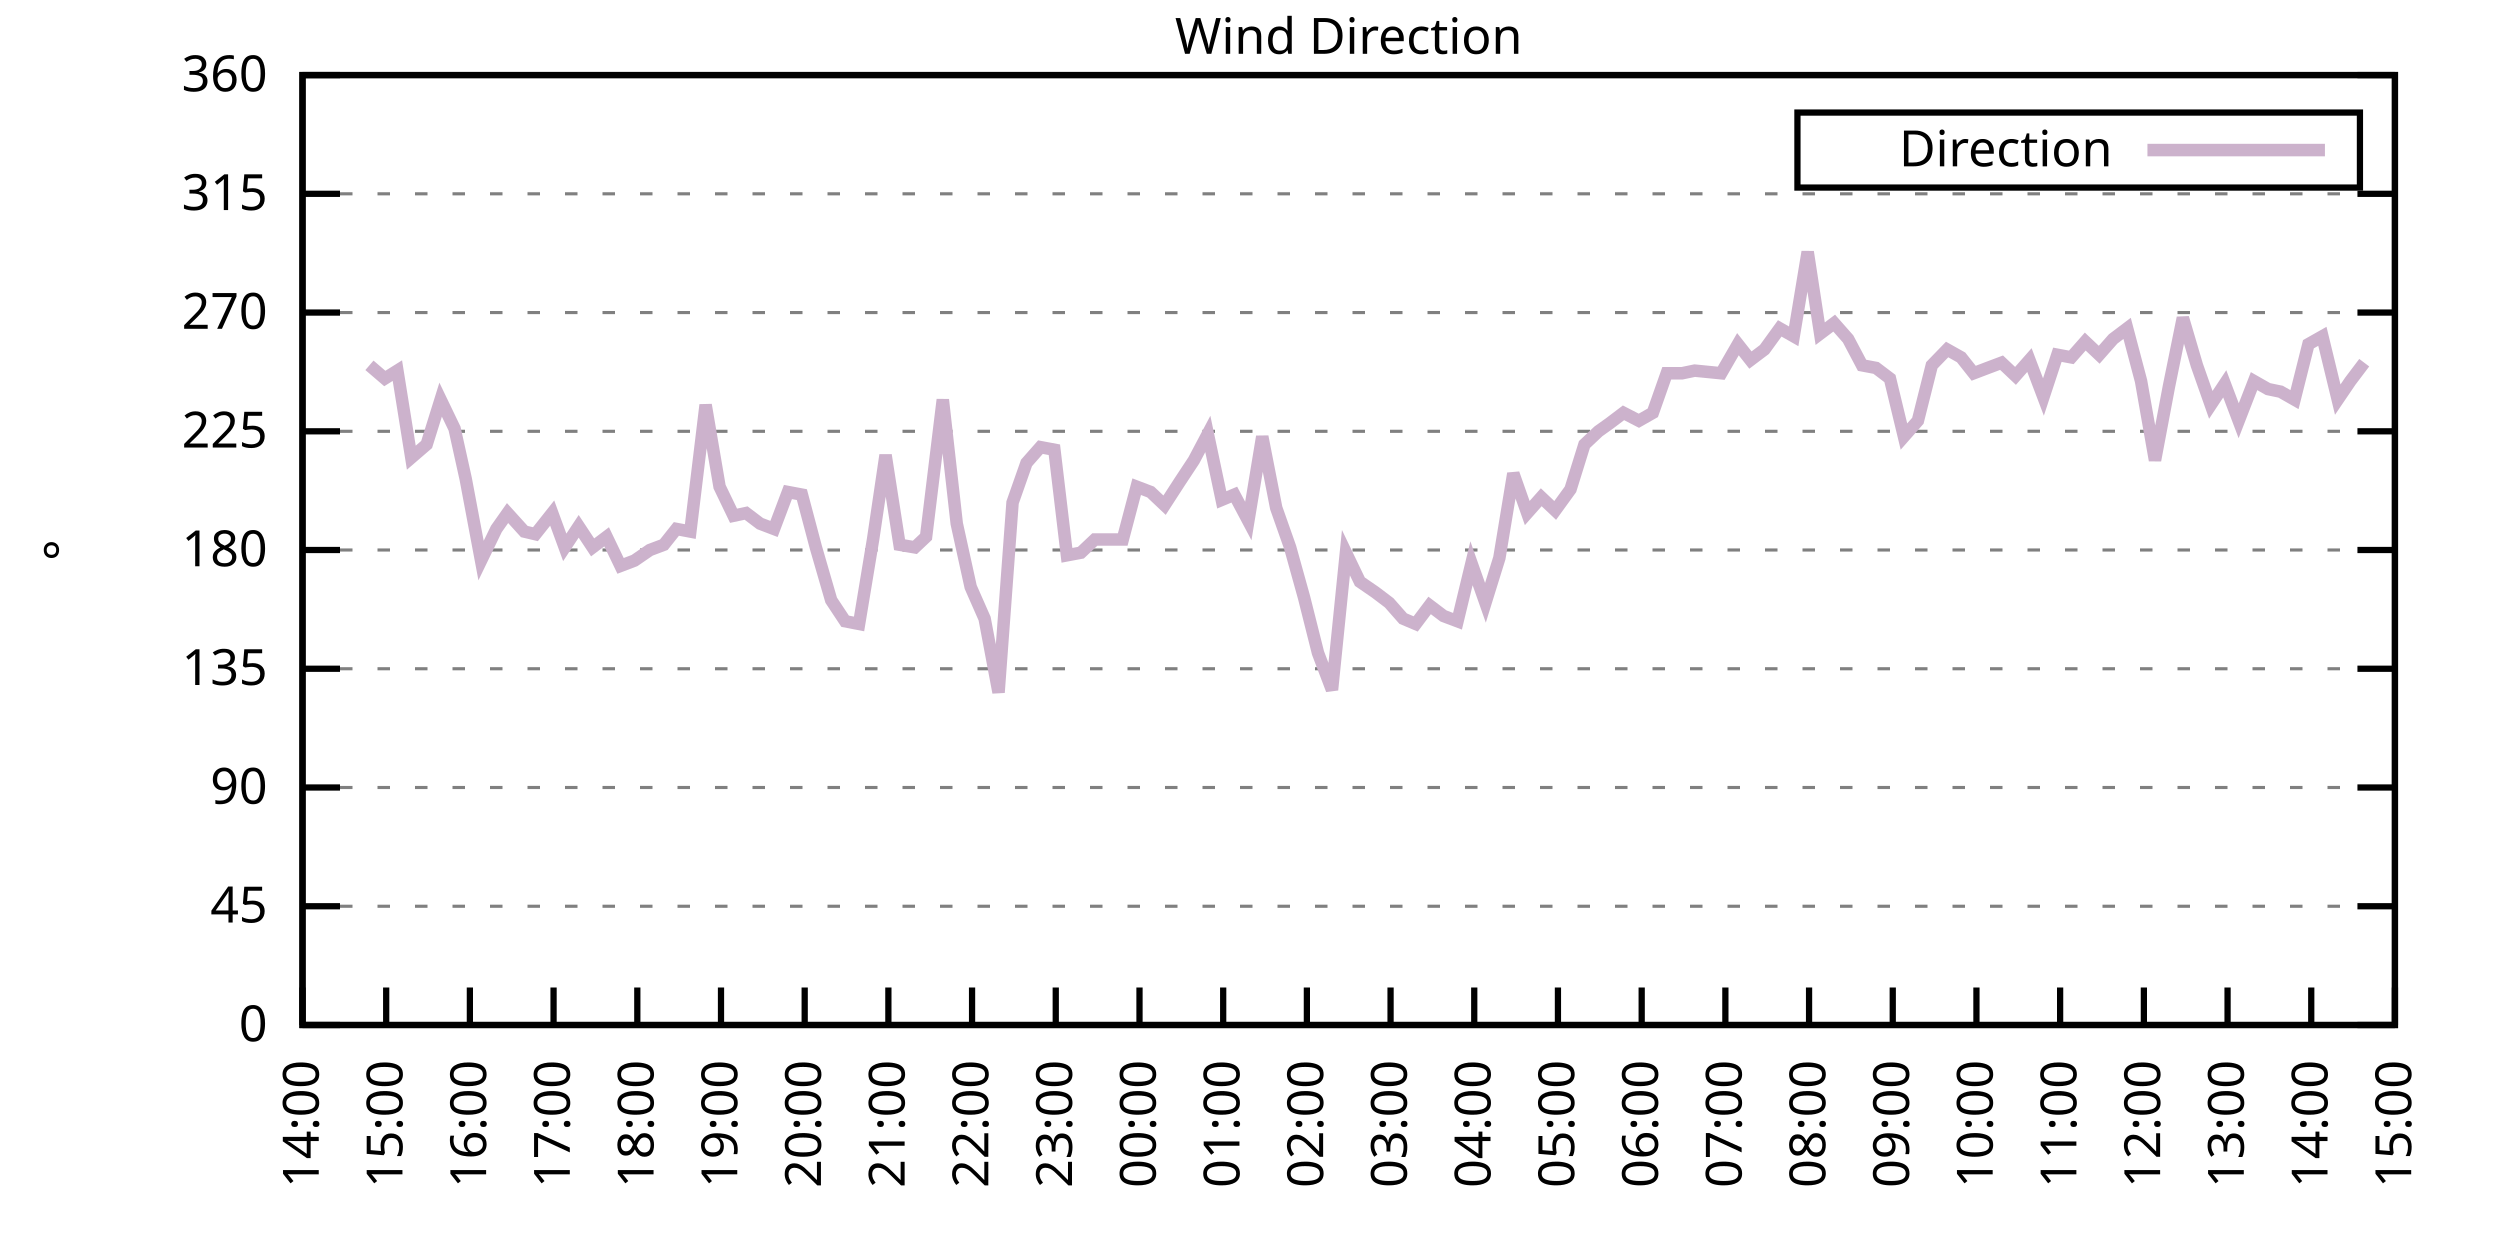
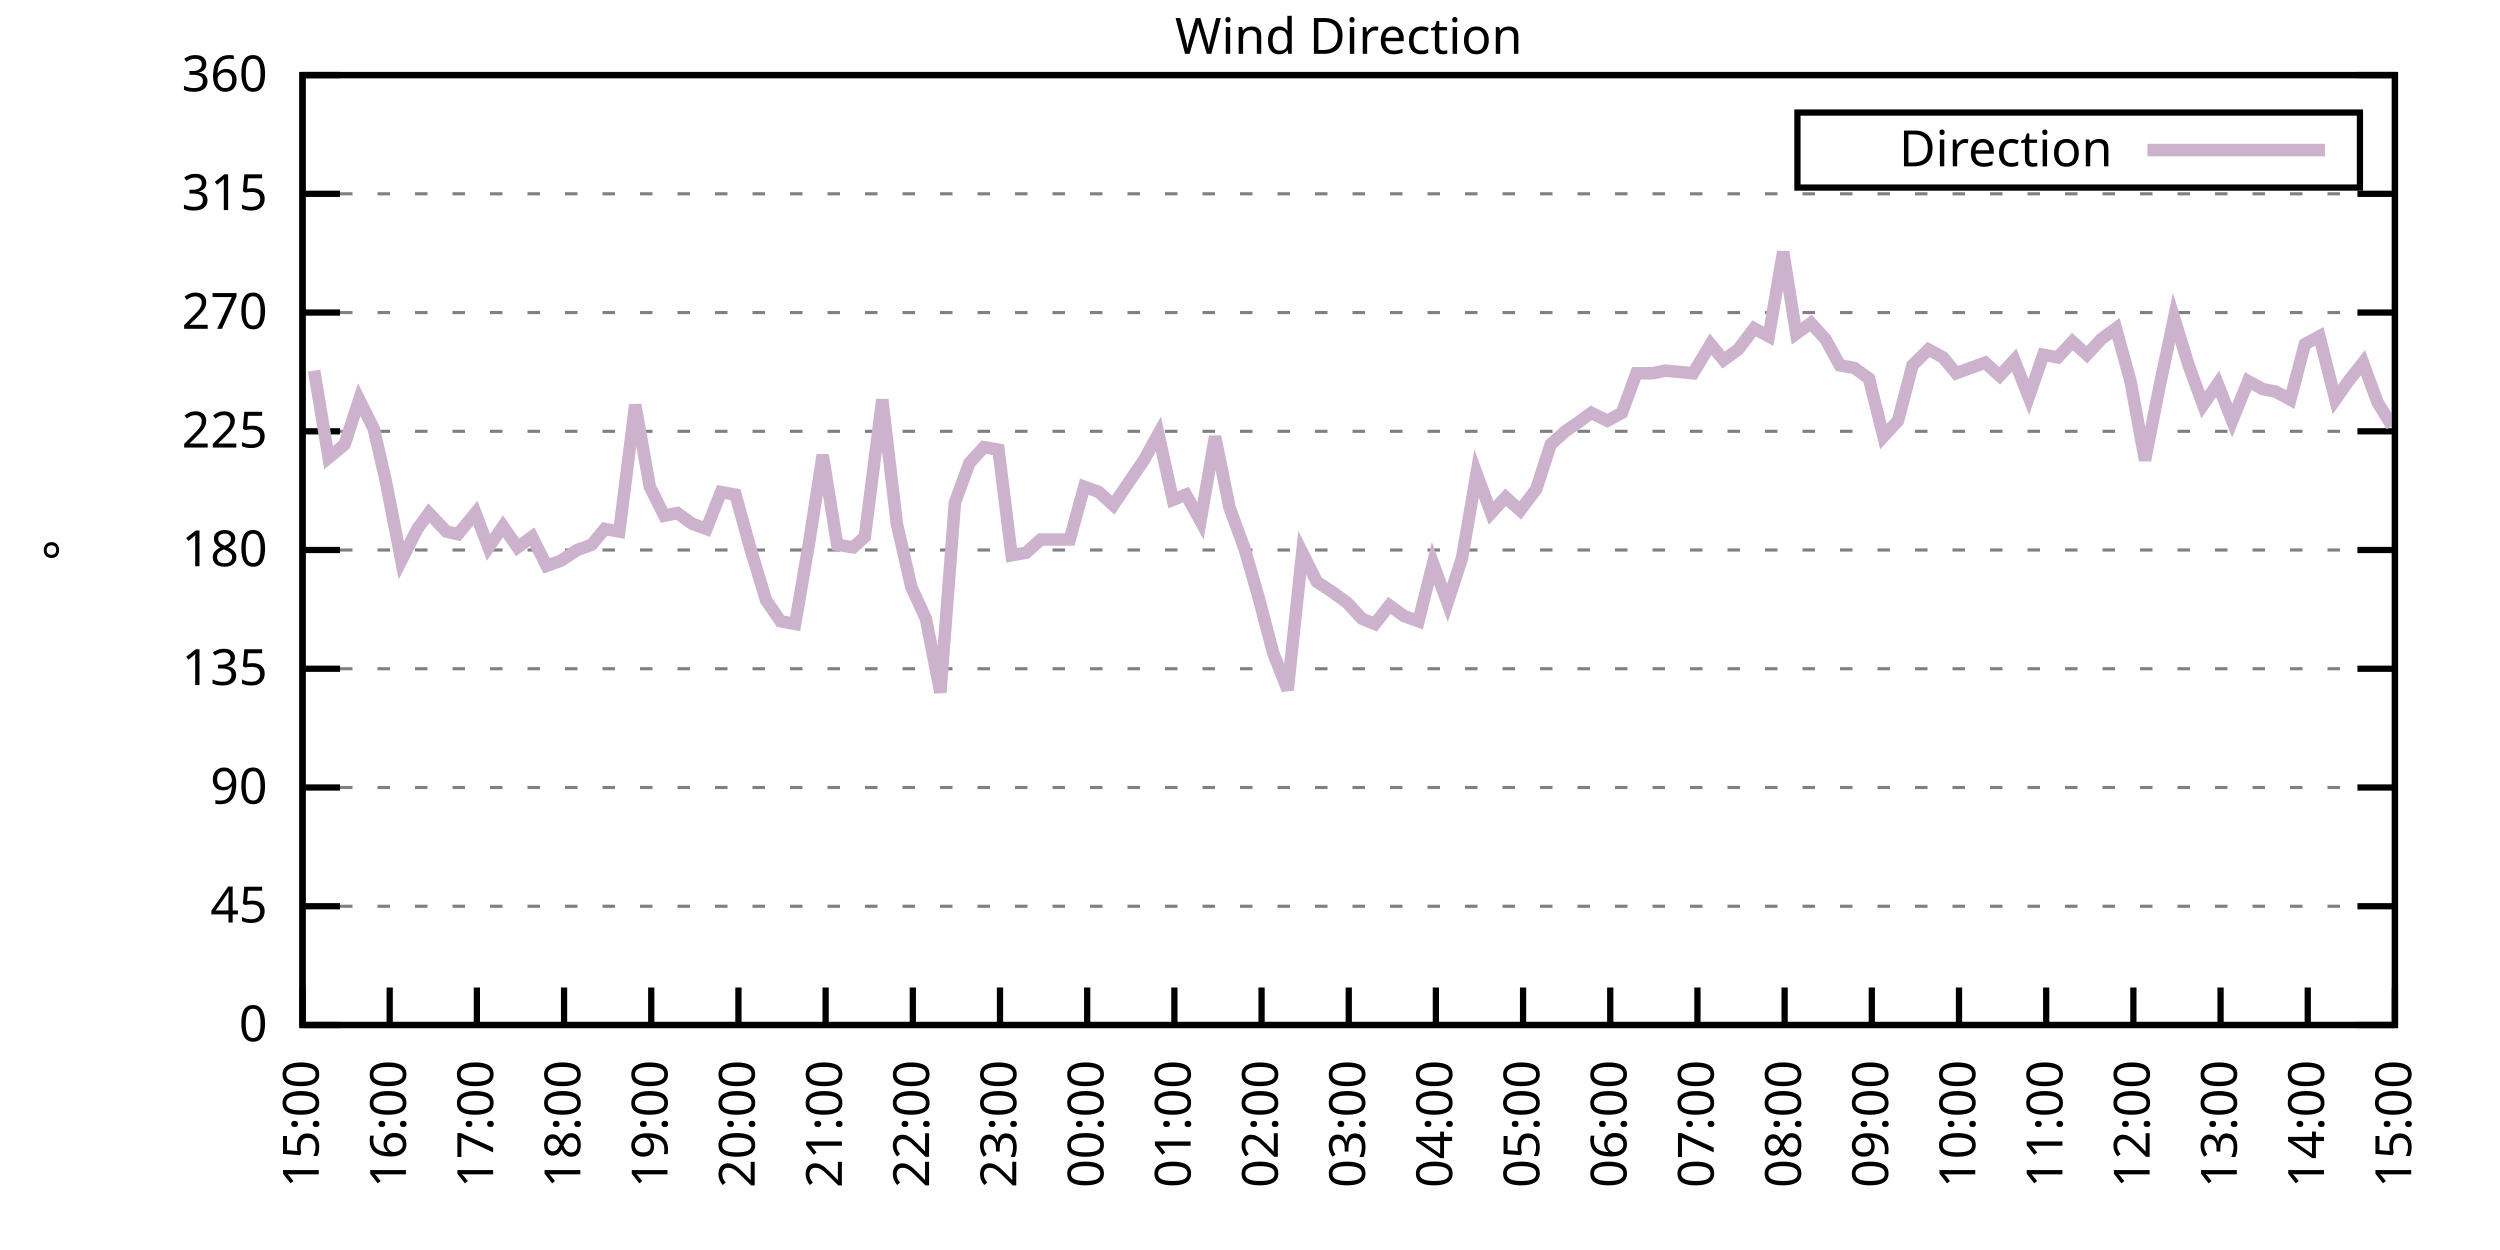
<svg xmlns="http://www.w3.org/2000/svg" xmlns:xlink="http://www.w3.org/1999/xlink" width="400" height="200" viewBox="0 0 400 200">
  <g id="gnuplot_canvas">
    <rect x="0" y="0" width="400" height="200" fill="none" />
    <defs>
      <circle id="gpDot" r="0.5" stroke-width="0.5" stroke="currentColor" />
      <path id="gpPt0" stroke-width="0.333" stroke="currentColor" d="M-1,0 h2 M0,-1 v2" />
      <path id="gpPt1" stroke-width="0.333" stroke="currentColor" d="M-1,-1 L1,1 M1,-1 L-1,1" />
      <path id="gpPt2" stroke-width="0.333" stroke="currentColor" d="M-1,0 L1,0 M0,-1 L0,1 M-1,-1 L1,1 M-1,1 L1,-1" />
      <rect id="gpPt3" stroke-width="0.333" stroke="currentColor" x="-1" y="-1" width="2" height="2" />
      <rect id="gpPt4" stroke-width="0.333" stroke="currentColor" fill="currentColor" x="-1" y="-1" width="2" height="2" />
      <circle id="gpPt5" stroke-width="0.333" stroke="currentColor" cx="0" cy="0" r="1" />
      <use xlink:href="#gpPt5" id="gpPt6" fill="currentColor" stroke="none" />
      <path id="gpPt7" stroke-width="0.333" stroke="currentColor" d="M0,-1.33 L-1.33,0.67 L1.33,0.67 z" />
      <use xlink:href="#gpPt7" id="gpPt8" fill="currentColor" stroke="none" />
      <use xlink:href="#gpPt7" id="gpPt9" stroke="currentColor" transform="rotate(180)" />
      <use xlink:href="#gpPt9" id="gpPt10" fill="currentColor" stroke="none" />
      <use xlink:href="#gpPt3" id="gpPt11" stroke="currentColor" transform="rotate(45)" />
      <use xlink:href="#gpPt11" id="gpPt12" fill="currentColor" stroke="none" />
      <path id="gpPt13" stroke-width="0.333" stroke="currentColor" d="M0,1.330 L1.265,0.411 L0.782,-1.067 L-0.782,-1.076 L-1.265,0.411 z" />
      <use xlink:href="#gpPt13" id="gpPt14" fill="currentColor" stroke="none" />
      <filter id="textbox" filterUnits="objectBoundingBox" x="0" y="0" height="1" width="1">
        <feFlood flood-color="white" flood-opacity="1" result="bgnd" />
        <feComposite in="SourceGraphic" in2="bgnd" operator="atop" />
      </filter>
      <filter id="greybox" filterUnits="objectBoundingBox" x="0" y="0" height="1" width="1">
        <feFlood flood-color="lightgrey" flood-opacity="1" result="grey" />
        <feComposite in="SourceGraphic" in2="grey" operator="atop" />
      </filter>
    </defs>
    <g fill="none" color="white" stroke="currentColor" stroke-width="1.00" stroke-linecap="butt" stroke-linejoin="miter">
</g>
    <g fill="none" color="black" stroke="currentColor" stroke-width="1.00" stroke-linecap="butt" stroke-linejoin="miter">
      <g stroke="none" shape-rendering="crispEdges">
        <polygon fill="rgb(255, 255, 255)" points="48.40,164.00 383.18,164.00 383.18,12.02 48.40,12.02 " />
      </g>
    </g>
    <g fill="none" color="black" stroke="currentColor" stroke-width="1.00" stroke-linecap="butt" stroke-linejoin="miter">
</g>
    <g fill="none" color="black" stroke="black" stroke-width="0.50" stroke-linecap="butt" stroke-linejoin="miter">
</g>
    <g fill="none" color="gray" stroke="currentColor" stroke-width="0.50" stroke-linecap="butt" stroke-linejoin="miter">
      <path stroke="gray" stroke-dasharray="2,4" class="gridline" d="M48.40,164.00 L383.19,164.00  " />
    </g>
    <g fill="none" color="gray" stroke="gray" stroke-width="1.00" stroke-linecap="butt" stroke-linejoin="miter">
</g>
    <g fill="none" color="black" stroke="currentColor" stroke-width="1.00" stroke-linecap="butt" stroke-linejoin="miter">
      <path stroke="black" d="M48.40,164.00 L54.40,164.00 M383.19,164.00 L377.19,164.00  " />
      <g transform="translate(42.80,166.60)" stroke="none" fill="black" font-family="Sans" font-size="8.00" text-anchor="end">
        <text>
          <tspan font-family="Sans"> 0</tspan>
        </text>
      </g>
    </g>
    <g fill="none" color="black" stroke="currentColor" stroke-width="1.00" stroke-linecap="butt" stroke-linejoin="miter">
</g>
    <g fill="none" color="black" stroke="black" stroke-width="0.50" stroke-linecap="butt" stroke-linejoin="miter">
</g>
    <g fill="none" color="gray" stroke="currentColor" stroke-width="0.50" stroke-linecap="butt" stroke-linejoin="miter">
      <path stroke="gray" stroke-dasharray="2,4" class="gridline" d="M48.40,145.00 L383.19,145.00  " />
    </g>
    <g fill="none" color="gray" stroke="gray" stroke-width="1.00" stroke-linecap="butt" stroke-linejoin="miter">
</g>
    <g fill="none" color="black" stroke="currentColor" stroke-width="1.00" stroke-linecap="butt" stroke-linejoin="miter">
      <path stroke="black" d="M48.40,145.00 L54.40,145.00 M383.19,145.00 L377.19,145.00  " />
      <g transform="translate(42.80,147.60)" stroke="none" fill="black" font-family="Sans" font-size="8.00" text-anchor="end">
        <text>
          <tspan font-family="Sans"> 45</tspan>
        </text>
      </g>
    </g>
    <g fill="none" color="black" stroke="currentColor" stroke-width="1.00" stroke-linecap="butt" stroke-linejoin="miter">
</g>
    <g fill="none" color="black" stroke="black" stroke-width="0.50" stroke-linecap="butt" stroke-linejoin="miter">
</g>
    <g fill="none" color="gray" stroke="currentColor" stroke-width="0.50" stroke-linecap="butt" stroke-linejoin="miter">
      <path stroke="gray" stroke-dasharray="2,4" class="gridline" d="M48.40,126.00 L383.19,126.00  " />
    </g>
    <g fill="none" color="gray" stroke="gray" stroke-width="1.00" stroke-linecap="butt" stroke-linejoin="miter">
</g>
    <g fill="none" color="black" stroke="currentColor" stroke-width="1.00" stroke-linecap="butt" stroke-linejoin="miter">
      <path stroke="black" d="M48.40,126.00 L54.40,126.00 M383.19,126.00 L377.19,126.00  " />
      <g transform="translate(42.80,128.60)" stroke="none" fill="black" font-family="Sans" font-size="8.00" text-anchor="end">
        <text>
          <tspan font-family="Sans"> 90</tspan>
        </text>
      </g>
    </g>
    <g fill="none" color="black" stroke="currentColor" stroke-width="1.00" stroke-linecap="butt" stroke-linejoin="miter">
</g>
    <g fill="none" color="black" stroke="black" stroke-width="0.50" stroke-linecap="butt" stroke-linejoin="miter">
</g>
    <g fill="none" color="gray" stroke="currentColor" stroke-width="0.50" stroke-linecap="butt" stroke-linejoin="miter">
      <path stroke="gray" stroke-dasharray="2,4" class="gridline" d="M48.40,107.00 L383.19,107.00  " />
    </g>
    <g fill="none" color="gray" stroke="gray" stroke-width="1.00" stroke-linecap="butt" stroke-linejoin="miter">
</g>
    <g fill="none" color="black" stroke="currentColor" stroke-width="1.00" stroke-linecap="butt" stroke-linejoin="miter">
      <path stroke="black" d="M48.40,107.00 L54.40,107.00 M383.19,107.00 L377.19,107.00  " />
      <g transform="translate(42.80,109.60)" stroke="none" fill="black" font-family="Sans" font-size="8.00" text-anchor="end">
        <text>
          <tspan font-family="Sans"> 135</tspan>
        </text>
      </g>
    </g>
    <g fill="none" color="black" stroke="currentColor" stroke-width="1.00" stroke-linecap="butt" stroke-linejoin="miter">
</g>
    <g fill="none" color="black" stroke="black" stroke-width="0.50" stroke-linecap="butt" stroke-linejoin="miter">
</g>
    <g fill="none" color="gray" stroke="currentColor" stroke-width="0.50" stroke-linecap="butt" stroke-linejoin="miter">
      <path stroke="gray" stroke-dasharray="2,4" class="gridline" d="M48.40,88.00 L383.19,88.00  " />
    </g>
    <g fill="none" color="gray" stroke="gray" stroke-width="1.00" stroke-linecap="butt" stroke-linejoin="miter">
</g>
    <g fill="none" color="black" stroke="currentColor" stroke-width="1.00" stroke-linecap="butt" stroke-linejoin="miter">
      <path stroke="black" d="M48.40,88.00 L54.40,88.00 M383.19,88.00 L377.19,88.00  " />
      <g transform="translate(42.80,90.60)" stroke="none" fill="black" font-family="Sans" font-size="8.00" text-anchor="end">
        <text>
          <tspan font-family="Sans"> 180</tspan>
        </text>
      </g>
    </g>
    <g fill="none" color="black" stroke="currentColor" stroke-width="1.00" stroke-linecap="butt" stroke-linejoin="miter">
</g>
    <g fill="none" color="black" stroke="black" stroke-width="0.50" stroke-linecap="butt" stroke-linejoin="miter">
</g>
    <g fill="none" color="gray" stroke="currentColor" stroke-width="0.50" stroke-linecap="butt" stroke-linejoin="miter">
      <path stroke="gray" stroke-dasharray="2,4" class="gridline" d="M48.40,69.01 L383.19,69.01  " />
    </g>
    <g fill="none" color="gray" stroke="gray" stroke-width="1.00" stroke-linecap="butt" stroke-linejoin="miter">
</g>
    <g fill="none" color="black" stroke="currentColor" stroke-width="1.00" stroke-linecap="butt" stroke-linejoin="miter">
      <path stroke="black" d="M48.40,69.01 L54.40,69.01 M383.19,69.01 L377.19,69.01  " />
      <g transform="translate(42.80,71.61)" stroke="none" fill="black" font-family="Sans" font-size="8.00" text-anchor="end">
        <text>
          <tspan font-family="Sans"> 225</tspan>
        </text>
      </g>
    </g>
    <g fill="none" color="black" stroke="currentColor" stroke-width="1.00" stroke-linecap="butt" stroke-linejoin="miter">
</g>
    <g fill="none" color="black" stroke="black" stroke-width="0.50" stroke-linecap="butt" stroke-linejoin="miter">
</g>
    <g fill="none" color="gray" stroke="currentColor" stroke-width="0.50" stroke-linecap="butt" stroke-linejoin="miter">
      <path stroke="gray" stroke-dasharray="2,4" class="gridline" d="M48.40,50.01 L383.19,50.01  " />
    </g>
    <g fill="none" color="gray" stroke="gray" stroke-width="1.00" stroke-linecap="butt" stroke-linejoin="miter">
</g>
    <g fill="none" color="black" stroke="currentColor" stroke-width="1.00" stroke-linecap="butt" stroke-linejoin="miter">
      <path stroke="black" d="M48.40,50.01 L54.40,50.01 M383.19,50.01 L377.19,50.01  " />
      <g transform="translate(42.80,52.61)" stroke="none" fill="black" font-family="Sans" font-size="8.00" text-anchor="end">
        <text>
          <tspan font-family="Sans"> 270</tspan>
        </text>
      </g>
    </g>
    <g fill="none" color="black" stroke="currentColor" stroke-width="1.00" stroke-linecap="butt" stroke-linejoin="miter">
</g>
    <g fill="none" color="black" stroke="black" stroke-width="0.50" stroke-linecap="butt" stroke-linejoin="miter">
</g>
    <g fill="none" color="gray" stroke="currentColor" stroke-width="0.50" stroke-linecap="butt" stroke-linejoin="miter">
      <path stroke="gray" stroke-dasharray="2,4" class="gridline" d="M48.40,31.01 L383.19,31.01  " />
    </g>
    <g fill="none" color="gray" stroke="gray" stroke-width="1.00" stroke-linecap="butt" stroke-linejoin="miter">
</g>
    <g fill="none" color="black" stroke="currentColor" stroke-width="1.00" stroke-linecap="butt" stroke-linejoin="miter">
      <path stroke="black" d="M48.40,31.01 L54.40,31.01 M383.19,31.01 L377.19,31.01  " />
      <g transform="translate(42.80,33.61)" stroke="none" fill="black" font-family="Sans" font-size="8.00" text-anchor="end">
        <text>
          <tspan font-family="Sans"> 315</tspan>
        </text>
      </g>
    </g>
    <g fill="none" color="black" stroke="currentColor" stroke-width="1.00" stroke-linecap="butt" stroke-linejoin="miter">
</g>
    <g fill="none" color="black" stroke="black" stroke-width="0.50" stroke-linecap="butt" stroke-linejoin="miter">
</g>
    <g fill="none" color="gray" stroke="currentColor" stroke-width="0.50" stroke-linecap="butt" stroke-linejoin="miter">
      <path stroke="gray" stroke-dasharray="2,4" class="gridline" d="M48.40,12.01 L383.19,12.01  " />
    </g>
    <g fill="none" color="gray" stroke="gray" stroke-width="1.00" stroke-linecap="butt" stroke-linejoin="miter">
</g>
    <g fill="none" color="black" stroke="currentColor" stroke-width="1.00" stroke-linecap="butt" stroke-linejoin="miter">
      <path stroke="black" d="M48.40,12.01 L54.40,12.01 M383.19,12.01 L377.19,12.01  " />
      <g transform="translate(42.80,14.61)" stroke="none" fill="black" font-family="Sans" font-size="8.00" text-anchor="end">
        <text>
          <tspan font-family="Sans"> 360</tspan>
        </text>
      </g>
    </g>
    <g fill="none" color="black" stroke="currentColor" stroke-width="1.00" stroke-linecap="butt" stroke-linejoin="miter">
      <path stroke="black" d="M48.40,164.00 L48.40,158.00  " />
      <g transform="translate(51.00,169.60) rotate(270.00)" stroke="none" fill="black" font-family="Sans" font-size="8.00" text-anchor="end">
        <text>
-           <tspan font-family="Sans">14:00</tspan>
-         </text>
-       </g>
-     </g>
-     <g fill="none" color="black" stroke="currentColor" stroke-width="1.00" stroke-linecap="butt" stroke-linejoin="miter">
-       <path stroke="black" d="M61.79,164.00 L61.79,158.00  " />
-       <g transform="translate(64.39,169.60) rotate(270.00)" stroke="none" fill="black" font-family="Sans" font-size="8.00" text-anchor="end">
-         <text>
          <tspan font-family="Sans">15:00</tspan>
        </text>
      </g>
    </g>
    <g fill="none" color="black" stroke="currentColor" stroke-width="1.00" stroke-linecap="butt" stroke-linejoin="miter">
-       <path stroke="black" d="M75.18,164.00 L75.18,158.00  " />
-       <g transform="translate(77.78,169.60) rotate(270.00)" stroke="none" fill="black" font-family="Sans" font-size="8.00" text-anchor="end">
+       <path stroke="black" d="M62.35,164.00 L62.35,158.00  " />
+       <g transform="translate(64.95,169.60) rotate(270.00)" stroke="none" fill="black" font-family="Sans" font-size="8.00" text-anchor="end">
        <text>
          <tspan font-family="Sans">16:00</tspan>
        </text>
      </g>
    </g>
    <g fill="none" color="black" stroke="currentColor" stroke-width="1.00" stroke-linecap="butt" stroke-linejoin="miter">
-       <path stroke="black" d="M88.57,164.00 L88.57,158.00  " />
-       <g transform="translate(91.17,169.60) rotate(270.00)" stroke="none" fill="black" font-family="Sans" font-size="8.00" text-anchor="end">
+       <path stroke="black" d="M76.30,164.00 L76.30,158.00  " />
+       <g transform="translate(78.90,169.60) rotate(270.00)" stroke="none" fill="black" font-family="Sans" font-size="8.00" text-anchor="end">
        <text>
          <tspan font-family="Sans">17:00</tspan>
        </text>
      </g>
    </g>
    <g fill="none" color="black" stroke="currentColor" stroke-width="1.00" stroke-linecap="butt" stroke-linejoin="miter">
-       <path stroke="black" d="M101.97,164.00 L101.97,158.00  " />
-       <g transform="translate(104.57,169.60) rotate(270.00)" stroke="none" fill="black" font-family="Sans" font-size="8.00" text-anchor="end">
+       <path stroke="black" d="M90.25,164.00 L90.25,158.00  " />
+       <g transform="translate(92.85,169.60) rotate(270.00)" stroke="none" fill="black" font-family="Sans" font-size="8.00" text-anchor="end">
        <text>
          <tspan font-family="Sans">18:00</tspan>
        </text>
      </g>
    </g>
    <g fill="none" color="black" stroke="currentColor" stroke-width="1.00" stroke-linecap="butt" stroke-linejoin="miter">
-       <path stroke="black" d="M115.36,164.00 L115.36,158.00  " />
-       <g transform="translate(117.96,169.60) rotate(270.00)" stroke="none" fill="black" font-family="Sans" font-size="8.00" text-anchor="end">
+       <path stroke="black" d="M104.20,164.00 L104.20,158.00  " />
+       <g transform="translate(106.80,169.60) rotate(270.00)" stroke="none" fill="black" font-family="Sans" font-size="8.00" text-anchor="end">
        <text>
          <tspan font-family="Sans">19:00</tspan>
        </text>
      </g>
    </g>
    <g fill="none" color="black" stroke="currentColor" stroke-width="1.00" stroke-linecap="butt" stroke-linejoin="miter">
-       <path stroke="black" d="M128.75,164.00 L128.75,158.00  " />
-       <g transform="translate(131.35,169.60) rotate(270.00)" stroke="none" fill="black" font-family="Sans" font-size="8.00" text-anchor="end">
+       <path stroke="black" d="M118.15,164.00 L118.15,158.00  " />
+       <g transform="translate(120.75,169.60) rotate(270.00)" stroke="none" fill="black" font-family="Sans" font-size="8.00" text-anchor="end">
        <text>
          <tspan font-family="Sans">20:00</tspan>
        </text>
      </g>
    </g>
    <g fill="none" color="black" stroke="currentColor" stroke-width="1.00" stroke-linecap="butt" stroke-linejoin="miter">
-       <path stroke="black" d="M142.14,164.00 L142.14,158.00  " />
-       <g transform="translate(144.74,169.60) rotate(270.00)" stroke="none" fill="black" font-family="Sans" font-size="8.00" text-anchor="end">
+       <path stroke="black" d="M132.10,164.00 L132.10,158.00  " />
+       <g transform="translate(134.70,169.60) rotate(270.00)" stroke="none" fill="black" font-family="Sans" font-size="8.00" text-anchor="end">
        <text>
          <tspan font-family="Sans">21:00</tspan>
        </text>
      </g>
    </g>
    <g fill="none" color="black" stroke="currentColor" stroke-width="1.00" stroke-linecap="butt" stroke-linejoin="miter">
-       <path stroke="black" d="M155.53,164.00 L155.53,158.00  " />
-       <g transform="translate(158.13,169.60) rotate(270.00)" stroke="none" fill="black" font-family="Sans" font-size="8.00" text-anchor="end">
+       <path stroke="black" d="M146.05,164.00 L146.05,158.00  " />
+       <g transform="translate(148.65,169.60) rotate(270.00)" stroke="none" fill="black" font-family="Sans" font-size="8.00" text-anchor="end">
        <text>
          <tspan font-family="Sans">22:00</tspan>
        </text>
      </g>
    </g>
    <g fill="none" color="black" stroke="currentColor" stroke-width="1.00" stroke-linecap="butt" stroke-linejoin="miter">
-       <path stroke="black" d="M168.92,164.00 L168.92,158.00  " />
-       <g transform="translate(171.52,169.60) rotate(270.00)" stroke="none" fill="black" font-family="Sans" font-size="8.00" text-anchor="end">
+       <path stroke="black" d="M160.00,164.00 L160.00,158.00  " />
+       <g transform="translate(162.60,169.60) rotate(270.00)" stroke="none" fill="black" font-family="Sans" font-size="8.00" text-anchor="end">
        <text>
          <tspan font-family="Sans">23:00</tspan>
        </text>
      </g>
    </g>
    <g fill="none" color="black" stroke="currentColor" stroke-width="1.00" stroke-linecap="butt" stroke-linejoin="miter">
-       <path stroke="black" d="M182.32,164.00 L182.32,158.00  " />
-       <g transform="translate(184.92,169.60) rotate(270.00)" stroke="none" fill="black" font-family="Sans" font-size="8.00" text-anchor="end">
+       <path stroke="black" d="M173.95,164.00 L173.95,158.00  " />
+       <g transform="translate(176.55,169.60) rotate(270.00)" stroke="none" fill="black" font-family="Sans" font-size="8.00" text-anchor="end">
        <text>
          <tspan font-family="Sans">00:00</tspan>
        </text>
      </g>
    </g>
    <g fill="none" color="black" stroke="currentColor" stroke-width="1.00" stroke-linecap="butt" stroke-linejoin="miter">
-       <path stroke="black" d="M195.71,164.00 L195.71,158.00  " />
-       <g transform="translate(198.31,169.60) rotate(270.00)" stroke="none" fill="black" font-family="Sans" font-size="8.00" text-anchor="end">
+       <path stroke="black" d="M187.90,164.00 L187.90,158.00  " />
+       <g transform="translate(190.50,169.60) rotate(270.00)" stroke="none" fill="black" font-family="Sans" font-size="8.00" text-anchor="end">
        <text>
          <tspan font-family="Sans">01:00</tspan>
        </text>
      </g>
    </g>
    <g fill="none" color="black" stroke="currentColor" stroke-width="1.00" stroke-linecap="butt" stroke-linejoin="miter">
-       <path stroke="black" d="M209.10,164.00 L209.10,158.00  " />
-       <g transform="translate(211.70,169.60) rotate(270.00)" stroke="none" fill="black" font-family="Sans" font-size="8.00" text-anchor="end">
+       <path stroke="black" d="M201.85,164.00 L201.85,158.00  " />
+       <g transform="translate(204.45,169.60) rotate(270.00)" stroke="none" fill="black" font-family="Sans" font-size="8.00" text-anchor="end">
        <text>
          <tspan font-family="Sans">02:00</tspan>
        </text>
      </g>
    </g>
    <g fill="none" color="black" stroke="currentColor" stroke-width="1.00" stroke-linecap="butt" stroke-linejoin="miter">
-       <path stroke="black" d="M222.49,164.00 L222.49,158.00  " />
-       <g transform="translate(225.09,169.60) rotate(270.00)" stroke="none" fill="black" font-family="Sans" font-size="8.00" text-anchor="end">
+       <path stroke="black" d="M215.80,164.00 L215.80,158.00  " />
+       <g transform="translate(218.40,169.60) rotate(270.00)" stroke="none" fill="black" font-family="Sans" font-size="8.00" text-anchor="end">
        <text>
          <tspan font-family="Sans">03:00</tspan>
        </text>
      </g>
    </g>
    <g fill="none" color="black" stroke="currentColor" stroke-width="1.00" stroke-linecap="butt" stroke-linejoin="miter">
-       <path stroke="black" d="M235.88,164.00 L235.88,158.00  " />
-       <g transform="translate(238.48,169.60) rotate(270.00)" stroke="none" fill="black" font-family="Sans" font-size="8.00" text-anchor="end">
+       <path stroke="black" d="M229.74,164.00 L229.74,158.00  " />
+       <g transform="translate(232.34,169.60) rotate(270.00)" stroke="none" fill="black" font-family="Sans" font-size="8.00" text-anchor="end">
        <text>
          <tspan font-family="Sans">04:00</tspan>
        </text>
      </g>
    </g>
    <g fill="none" color="black" stroke="currentColor" stroke-width="1.00" stroke-linecap="butt" stroke-linejoin="miter">
-       <path stroke="black" d="M249.27,164.00 L249.27,158.00  " />
-       <g transform="translate(251.87,169.60) rotate(270.00)" stroke="none" fill="black" font-family="Sans" font-size="8.00" text-anchor="end">
+       <path stroke="black" d="M243.69,164.00 L243.69,158.00  " />
+       <g transform="translate(246.29,169.60) rotate(270.00)" stroke="none" fill="black" font-family="Sans" font-size="8.00" text-anchor="end">
        <text>
          <tspan font-family="Sans">05:00</tspan>
        </text>
      </g>
    </g>
    <g fill="none" color="black" stroke="currentColor" stroke-width="1.00" stroke-linecap="butt" stroke-linejoin="miter">
-       <path stroke="black" d="M262.67,164.00 L262.67,158.00  " />
-       <g transform="translate(265.27,169.60) rotate(270.00)" stroke="none" fill="black" font-family="Sans" font-size="8.00" text-anchor="end">
+       <path stroke="black" d="M257.64,164.00 L257.64,158.00  " />
+       <g transform="translate(260.24,169.60) rotate(270.00)" stroke="none" fill="black" font-family="Sans" font-size="8.00" text-anchor="end">
        <text>
          <tspan font-family="Sans">06:00</tspan>
        </text>
      </g>
    </g>
    <g fill="none" color="black" stroke="currentColor" stroke-width="1.00" stroke-linecap="butt" stroke-linejoin="miter">
-       <path stroke="black" d="M276.06,164.00 L276.06,158.00  " />
-       <g transform="translate(278.66,169.60) rotate(270.00)" stroke="none" fill="black" font-family="Sans" font-size="8.00" text-anchor="end">
+       <path stroke="black" d="M271.59,164.00 L271.59,158.00  " />
+       <g transform="translate(274.19,169.60) rotate(270.00)" stroke="none" fill="black" font-family="Sans" font-size="8.00" text-anchor="end">
        <text>
          <tspan font-family="Sans">07:00</tspan>
        </text>
      </g>
    </g>
    <g fill="none" color="black" stroke="currentColor" stroke-width="1.00" stroke-linecap="butt" stroke-linejoin="miter">
-       <path stroke="black" d="M289.45,164.00 L289.45,158.00  " />
-       <g transform="translate(292.05,169.60) rotate(270.00)" stroke="none" fill="black" font-family="Sans" font-size="8.00" text-anchor="end">
+       <path stroke="black" d="M285.54,164.00 L285.54,158.00  " />
+       <g transform="translate(288.14,169.60) rotate(270.00)" stroke="none" fill="black" font-family="Sans" font-size="8.00" text-anchor="end">
        <text>
          <tspan font-family="Sans">08:00</tspan>
        </text>
      </g>
    </g>
    <g fill="none" color="black" stroke="currentColor" stroke-width="1.00" stroke-linecap="butt" stroke-linejoin="miter">
-       <path stroke="black" d="M302.84,164.00 L302.84,158.00  " />
-       <g transform="translate(305.44,169.60) rotate(270.00)" stroke="none" fill="black" font-family="Sans" font-size="8.00" text-anchor="end">
+       <path stroke="black" d="M299.49,164.00 L299.49,158.00  " />
+       <g transform="translate(302.09,169.60) rotate(270.00)" stroke="none" fill="black" font-family="Sans" font-size="8.00" text-anchor="end">
        <text>
          <tspan font-family="Sans">09:00</tspan>
        </text>
      </g>
    </g>
    <g fill="none" color="black" stroke="currentColor" stroke-width="1.00" stroke-linecap="butt" stroke-linejoin="miter">
-       <path stroke="black" d="M316.23,164.00 L316.23,158.00  " />
-       <g transform="translate(318.83,169.60) rotate(270.00)" stroke="none" fill="black" font-family="Sans" font-size="8.00" text-anchor="end">
+       <path stroke="black" d="M313.44,164.00 L313.44,158.00  " />
+       <g transform="translate(316.04,169.60) rotate(270.00)" stroke="none" fill="black" font-family="Sans" font-size="8.00" text-anchor="end">
        <text>
          <tspan font-family="Sans">10:00</tspan>
        </text>
      </g>
    </g>
    <g fill="none" color="black" stroke="currentColor" stroke-width="1.00" stroke-linecap="butt" stroke-linejoin="miter">
-       <path stroke="black" d="M329.62,164.00 L329.62,158.00  " />
-       <g transform="translate(332.22,169.60) rotate(270.00)" stroke="none" fill="black" font-family="Sans" font-size="8.00" text-anchor="end">
+       <path stroke="black" d="M327.39,164.00 L327.39,158.00  " />
+       <g transform="translate(329.99,169.60) rotate(270.00)" stroke="none" fill="black" font-family="Sans" font-size="8.00" text-anchor="end">
        <text>
          <tspan font-family="Sans">11:00</tspan>
        </text>
      </g>
    </g>
    <g fill="none" color="black" stroke="currentColor" stroke-width="1.00" stroke-linecap="butt" stroke-linejoin="miter">
-       <path stroke="black" d="M343.02,164.00 L343.02,158.00  " />
-       <g transform="translate(345.62,169.60) rotate(270.00)" stroke="none" fill="black" font-family="Sans" font-size="8.00" text-anchor="end">
+       <path stroke="black" d="M341.34,164.00 L341.34,158.00  " />
+       <g transform="translate(343.94,169.60) rotate(270.00)" stroke="none" fill="black" font-family="Sans" font-size="8.00" text-anchor="end">
        <text>
          <tspan font-family="Sans">12:00</tspan>
        </text>
      </g>
    </g>
    <g fill="none" color="black" stroke="currentColor" stroke-width="1.00" stroke-linecap="butt" stroke-linejoin="miter">
-       <path stroke="black" d="M356.41,164.00 L356.41,158.00  " />
-       <g transform="translate(359.01,169.60) rotate(270.00)" stroke="none" fill="black" font-family="Sans" font-size="8.00" text-anchor="end">
+       <path stroke="black" d="M355.29,164.00 L355.29,158.00  " />
+       <g transform="translate(357.89,169.60) rotate(270.00)" stroke="none" fill="black" font-family="Sans" font-size="8.00" text-anchor="end">
        <text>
          <tspan font-family="Sans">13:00</tspan>
        </text>
      </g>
    </g>
    <g fill="none" color="black" stroke="currentColor" stroke-width="1.00" stroke-linecap="butt" stroke-linejoin="miter">
-       <path stroke="black" d="M369.80,164.00 L369.80,158.00  " />
-       <g transform="translate(372.40,169.60) rotate(270.00)" stroke="none" fill="black" font-family="Sans" font-size="8.00" text-anchor="end">
+       <path stroke="black" d="M369.24,164.00 L369.24,158.00  " />
+       <g transform="translate(371.84,169.60) rotate(270.00)" stroke="none" fill="black" font-family="Sans" font-size="8.00" text-anchor="end">
        <text>
          <tspan font-family="Sans">14:00</tspan>
        </text>
      </g>
    </g>
    <g fill="none" color="black" stroke="currentColor" stroke-width="1.00" stroke-linecap="butt" stroke-linejoin="miter">
      <path stroke="black" d="M383.19,164.00 L383.19,158.00  " />
      <g transform="translate(385.79,169.60) rotate(270.00)" stroke="none" fill="black" font-family="Sans" font-size="8.00" text-anchor="end">
        <text>
          <tspan font-family="Sans">15:00</tspan>
        </text>
      </g>
    </g>
    <g fill="none" color="black" stroke="currentColor" stroke-width="1.00" stroke-linecap="butt" stroke-linejoin="miter">
</g>
    <g fill="none" color="black" stroke="currentColor" stroke-width="1.00" stroke-linecap="butt" stroke-linejoin="miter">
      <path stroke="black" d="M48.40,12.01 L48.40,164.00 L383.19,164.00 L383.19,12.01 L48.40,12.01 Z  " />
    </g>
    <g fill="none" color="black" stroke="currentColor" stroke-width="1.00" stroke-linecap="butt" stroke-linejoin="miter">
</g>
    <g fill="none" color="black" stroke="currentColor" stroke-width="1.00" stroke-linecap="butt" stroke-linejoin="miter">
      <path stroke="black" d="M287.59,30.01 L287.59,18.01 L377.59,18.01 L377.59,30.01 L287.59,30.01 Z  " />
    </g>
    <g id="Wind_direction_plot_1">
      <g fill="none" color="white" stroke="black" stroke-width="2.00" stroke-linecap="butt" stroke-linejoin="miter">
</g>
      <g fill="none" color="black" stroke="currentColor" stroke-width="2.00" stroke-linecap="butt" stroke-linejoin="miter">
        <g transform="translate(337.99,26.61)" stroke="none" fill="black" font-family="Sans" font-size="8.00" text-anchor="end">
          <text>
            <tspan font-family="Sans">Direction</tspan>
          </text>
        </g>
      </g>
      <g fill="none" color="black" stroke="currentColor" stroke-width="2.00" stroke-linecap="butt" stroke-linejoin="miter">
-         <path stroke="rgb(204, 178, 204)" d="M343.59,24.01 L371.99,24.01 M59.11,58.45 L61.57,60.56 L63.58,59.30 L65.81,73.23 L68.26,71.12 L70.50,63.94   L72.73,68.58 L74.51,76.61 L76.97,89.69 L79.42,84.63 L81.21,82.09 L83.89,85.05 L85.67,85.47 L88.35,82.09   L90.36,87.58 L92.59,84.21 L94.82,87.58 L97.06,85.89 L99.29,90.54 L101.52,89.69 L103.98,88.00 L106.21,87.16   L108.22,84.63 L110.45,85.05 L112.90,64.78 L115.13,77.87 L117.37,82.52 L119.38,82.09 L121.61,83.78 L123.84,84.63   L126.07,78.72 L128.30,79.14 L130.54,87.58 L132.99,96.03 L135.22,99.40 L137.45,99.83 L139.69,86.32 L141.69,72.81   L143.93,87.16 L146.38,87.58 L148.17,85.89 L150.85,63.94 L153.08,83.78 L155.31,93.92 L157.54,98.98 L159.77,110.80   L162.01,80.41 L164.24,74.07 L166.47,71.54 L168.70,71.96 L170.71,88.85 L172.94,88.43 L175.17,86.32 L177.41,86.32   L179.64,86.32 L181.87,77.87 L184.10,78.72 L186.33,80.83 L188.79,77.03 L191.02,73.65 L193.25,69.43 L195.48,79.98   L197.49,79.14 L199.73,83.36 L201.96,69.85 L204.19,81.25 L206.42,87.58 L208.65,95.60 L210.88,104.47 L213.12,110.38   L215.35,88.43 L217.58,93.07 L220.04,94.76 L222.27,96.45 L224.50,98.98 L226.51,99.83 L228.74,96.87 L230.97,98.56   L233.20,99.40 L235.44,90.12 L237.67,96.45 L239.90,89.27 L242.13,75.76 L244.36,82.09 L246.60,79.56 L248.83,81.67   L251.28,78.29 L253.51,71.12 L255.75,69.01 L257.53,67.74 L259.76,66.05 L262.22,67.32 L264.45,66.05 L266.68,59.72   L269.14,59.72 L271.15,59.30 L275.39,59.72 L278.07,55.07 L280.07,57.61 L282.31,55.92 L284.76,52.54 L286.99,53.81   L289.23,40.30 L291.23,53.39 L293.47,51.70 L295.70,54.23 L297.93,58.45 L300.16,58.87 L302.39,60.56 L304.63,69.85   L306.86,67.32 L309.09,58.45 L311.54,55.92 L313.78,57.18 L315.79,59.72 L318.02,58.87 L320.25,58.03 L322.48,60.14   L324.71,57.61 L326.95,63.52 L329.18,56.76 L331.41,57.18 L333.64,54.65 L335.87,56.76 L338.10,54.23 L340.34,52.54   L342.57,60.98 L344.80,73.65 L347.03,61.83 L349.26,50.85 L351.50,58.45 L353.73,64.78 L355.96,61.41 L358.19,67.32   L360.65,60.98 L362.88,62.25 L364.89,62.67 L367.12,63.94 L369.35,55.07 L371.58,53.81 L374.04,63.94 L376.05,60.98   L378.28,58.03  " />
+         <path stroke="rgb(204, 178, 204)" d="M343.59,24.01 L371.99,24.01 M50.26,59.30 L52.58,73.23 L55.14,71.12 L57.47,63.94 L59.79,68.58 L61.65,76.61   L64.21,89.69 L66.77,84.63 L68.63,82.09 L71.42,85.05 L73.28,85.47 L76.07,82.09 L78.16,87.58 L80.48,84.21   L82.81,87.58 L85.13,85.89 L87.46,90.54 L89.78,89.69 L92.34,88.00 L94.67,87.16 L96.76,84.63 L99.08,85.05   L101.64,64.78 L103.97,77.87 L106.29,82.52 L108.38,82.09 L110.71,83.78 L113.03,84.63 L115.36,78.72 L117.68,79.14   L120.01,87.58 L122.57,96.03 L124.89,99.40 L127.22,99.83 L129.54,86.32 L131.63,72.81 L133.96,87.16 L136.51,87.58   L138.37,85.89 L141.16,63.94 L143.49,83.78 L145.81,93.92 L148.14,98.98 L150.46,110.80 L152.79,80.41 L155.11,74.07   L157.44,71.54 L159.76,71.96 L161.86,88.85 L164.18,88.43 L166.51,86.32 L168.83,86.32 L171.16,86.32 L173.48,77.87   L175.81,78.72 L178.13,80.83 L180.69,77.03 L183.01,73.65 L185.34,69.43 L187.66,79.98 L189.76,79.14 L192.08,83.36   L194.41,69.85 L196.73,81.25 L199.06,87.58 L201.38,95.60 L203.71,104.47 L206.03,110.38 L208.36,88.43 L210.68,93.07   L213.24,94.76 L215.56,96.45 L217.89,98.98 L219.98,99.83 L222.30,96.87 L224.63,98.56 L226.95,99.40 L229.28,90.12   L231.60,96.45 L233.93,89.27 L236.25,75.76 L238.58,82.09 L240.90,79.56 L243.23,81.67 L245.79,78.29 L248.11,71.12   L250.44,69.01 L252.30,67.74 L254.62,66.05 L257.18,67.32 L259.50,66.05 L261.83,59.72 L264.39,59.72 L266.48,59.30   L270.90,59.72 L273.69,55.07 L275.78,57.61 L278.10,55.92 L280.66,52.54 L282.99,53.81 L285.31,40.30 L287.40,53.39   L289.73,51.70 L292.05,54.23 L294.38,58.45 L296.70,58.87 L299.03,60.56 L301.35,69.85 L303.68,67.32 L306.00,58.45   L308.56,55.92 L310.88,57.18 L312.98,59.72 L315.30,58.87 L317.63,58.03 L319.95,60.14 L322.28,57.61 L324.60,63.52   L326.93,56.76 L329.25,57.18 L331.58,54.65 L333.90,56.76 L336.23,54.23 L338.55,52.54 L340.88,60.98 L343.20,73.65   L345.53,61.83 L347.85,50.85 L350.18,58.45 L352.50,64.78 L354.83,61.41 L357.15,67.32 L359.71,60.98 L362.03,62.25   L364.13,62.67 L366.45,63.94 L368.78,55.07 L371.10,53.81 L373.66,63.94 L375.75,60.98 L378.08,58.03 L380.40,64.36   L382.73,68.16  " />
      </g>
    </g>
    <g fill="none" color="black" stroke="currentColor" stroke-width="2.00" stroke-linecap="butt" stroke-linejoin="miter">
</g>
    <g fill="none" color="black" stroke="black" stroke-width="1.00" stroke-linecap="butt" stroke-linejoin="miter">
</g>
    <g fill="none" color="black" stroke="currentColor" stroke-width="1.00" stroke-linecap="butt" stroke-linejoin="miter">
      <path stroke="black" d="M48.40,12.01 L48.40,164.00 L383.19,164.00 L383.19,12.01 L48.40,12.01 Z  " />
      <g transform="translate(12.80,88.01) rotate(270.00)" stroke="none" fill="black" font-family="Sans" font-size="8.00" text-anchor="middle">
        <text>
          <tspan font-family="Sans">°</tspan>
        </text>
      </g>
    </g>
    <g fill="none" color="black" stroke="currentColor" stroke-width="1.00" stroke-linecap="butt" stroke-linejoin="miter">
</g>
    <g fill="none" color="black" stroke="currentColor" stroke-width="1.00" stroke-linecap="butt" stroke-linejoin="miter">
      <g transform="translate(215.79,8.61)" stroke="none" fill="black" font-family="Sans" font-size="8.00" text-anchor="middle">
        <text>
          <tspan font-family="Sans">Wind Direction</tspan>
        </text>
      </g>
    </g>
    <g fill="none" color="black" stroke="currentColor" stroke-width="1.00" stroke-linecap="butt" stroke-linejoin="miter">
</g>
  </g>
</svg>
